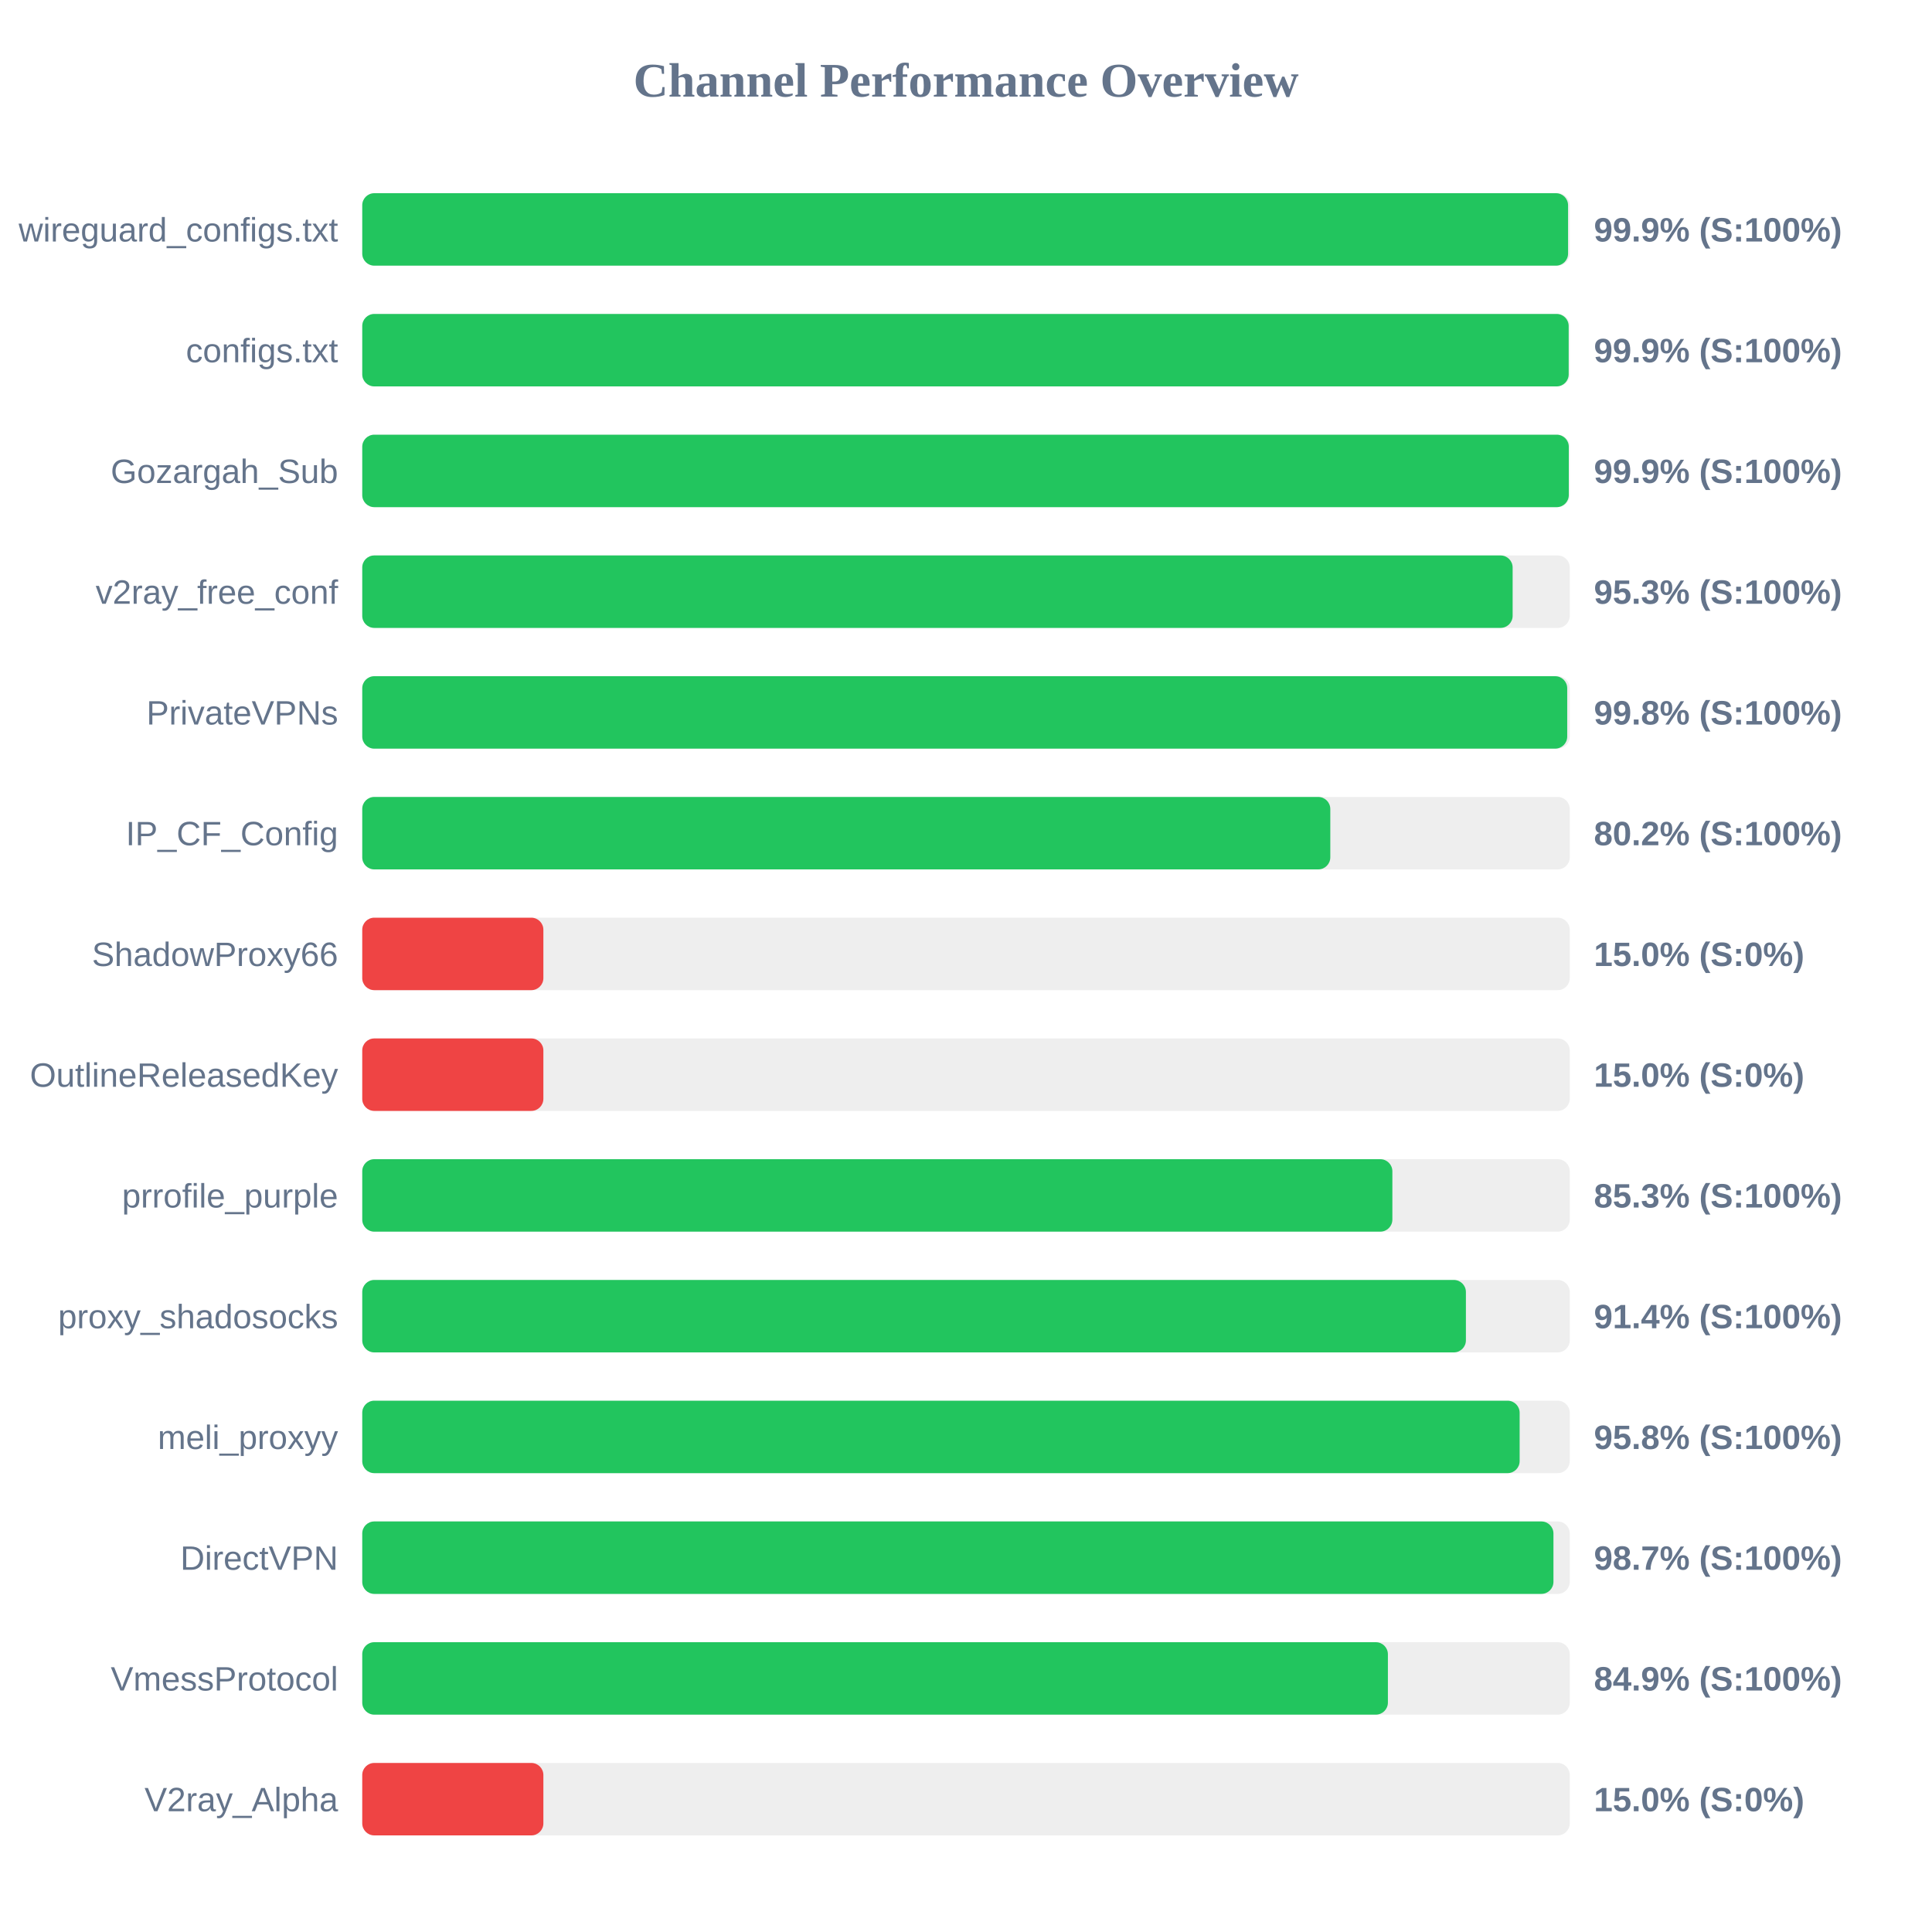
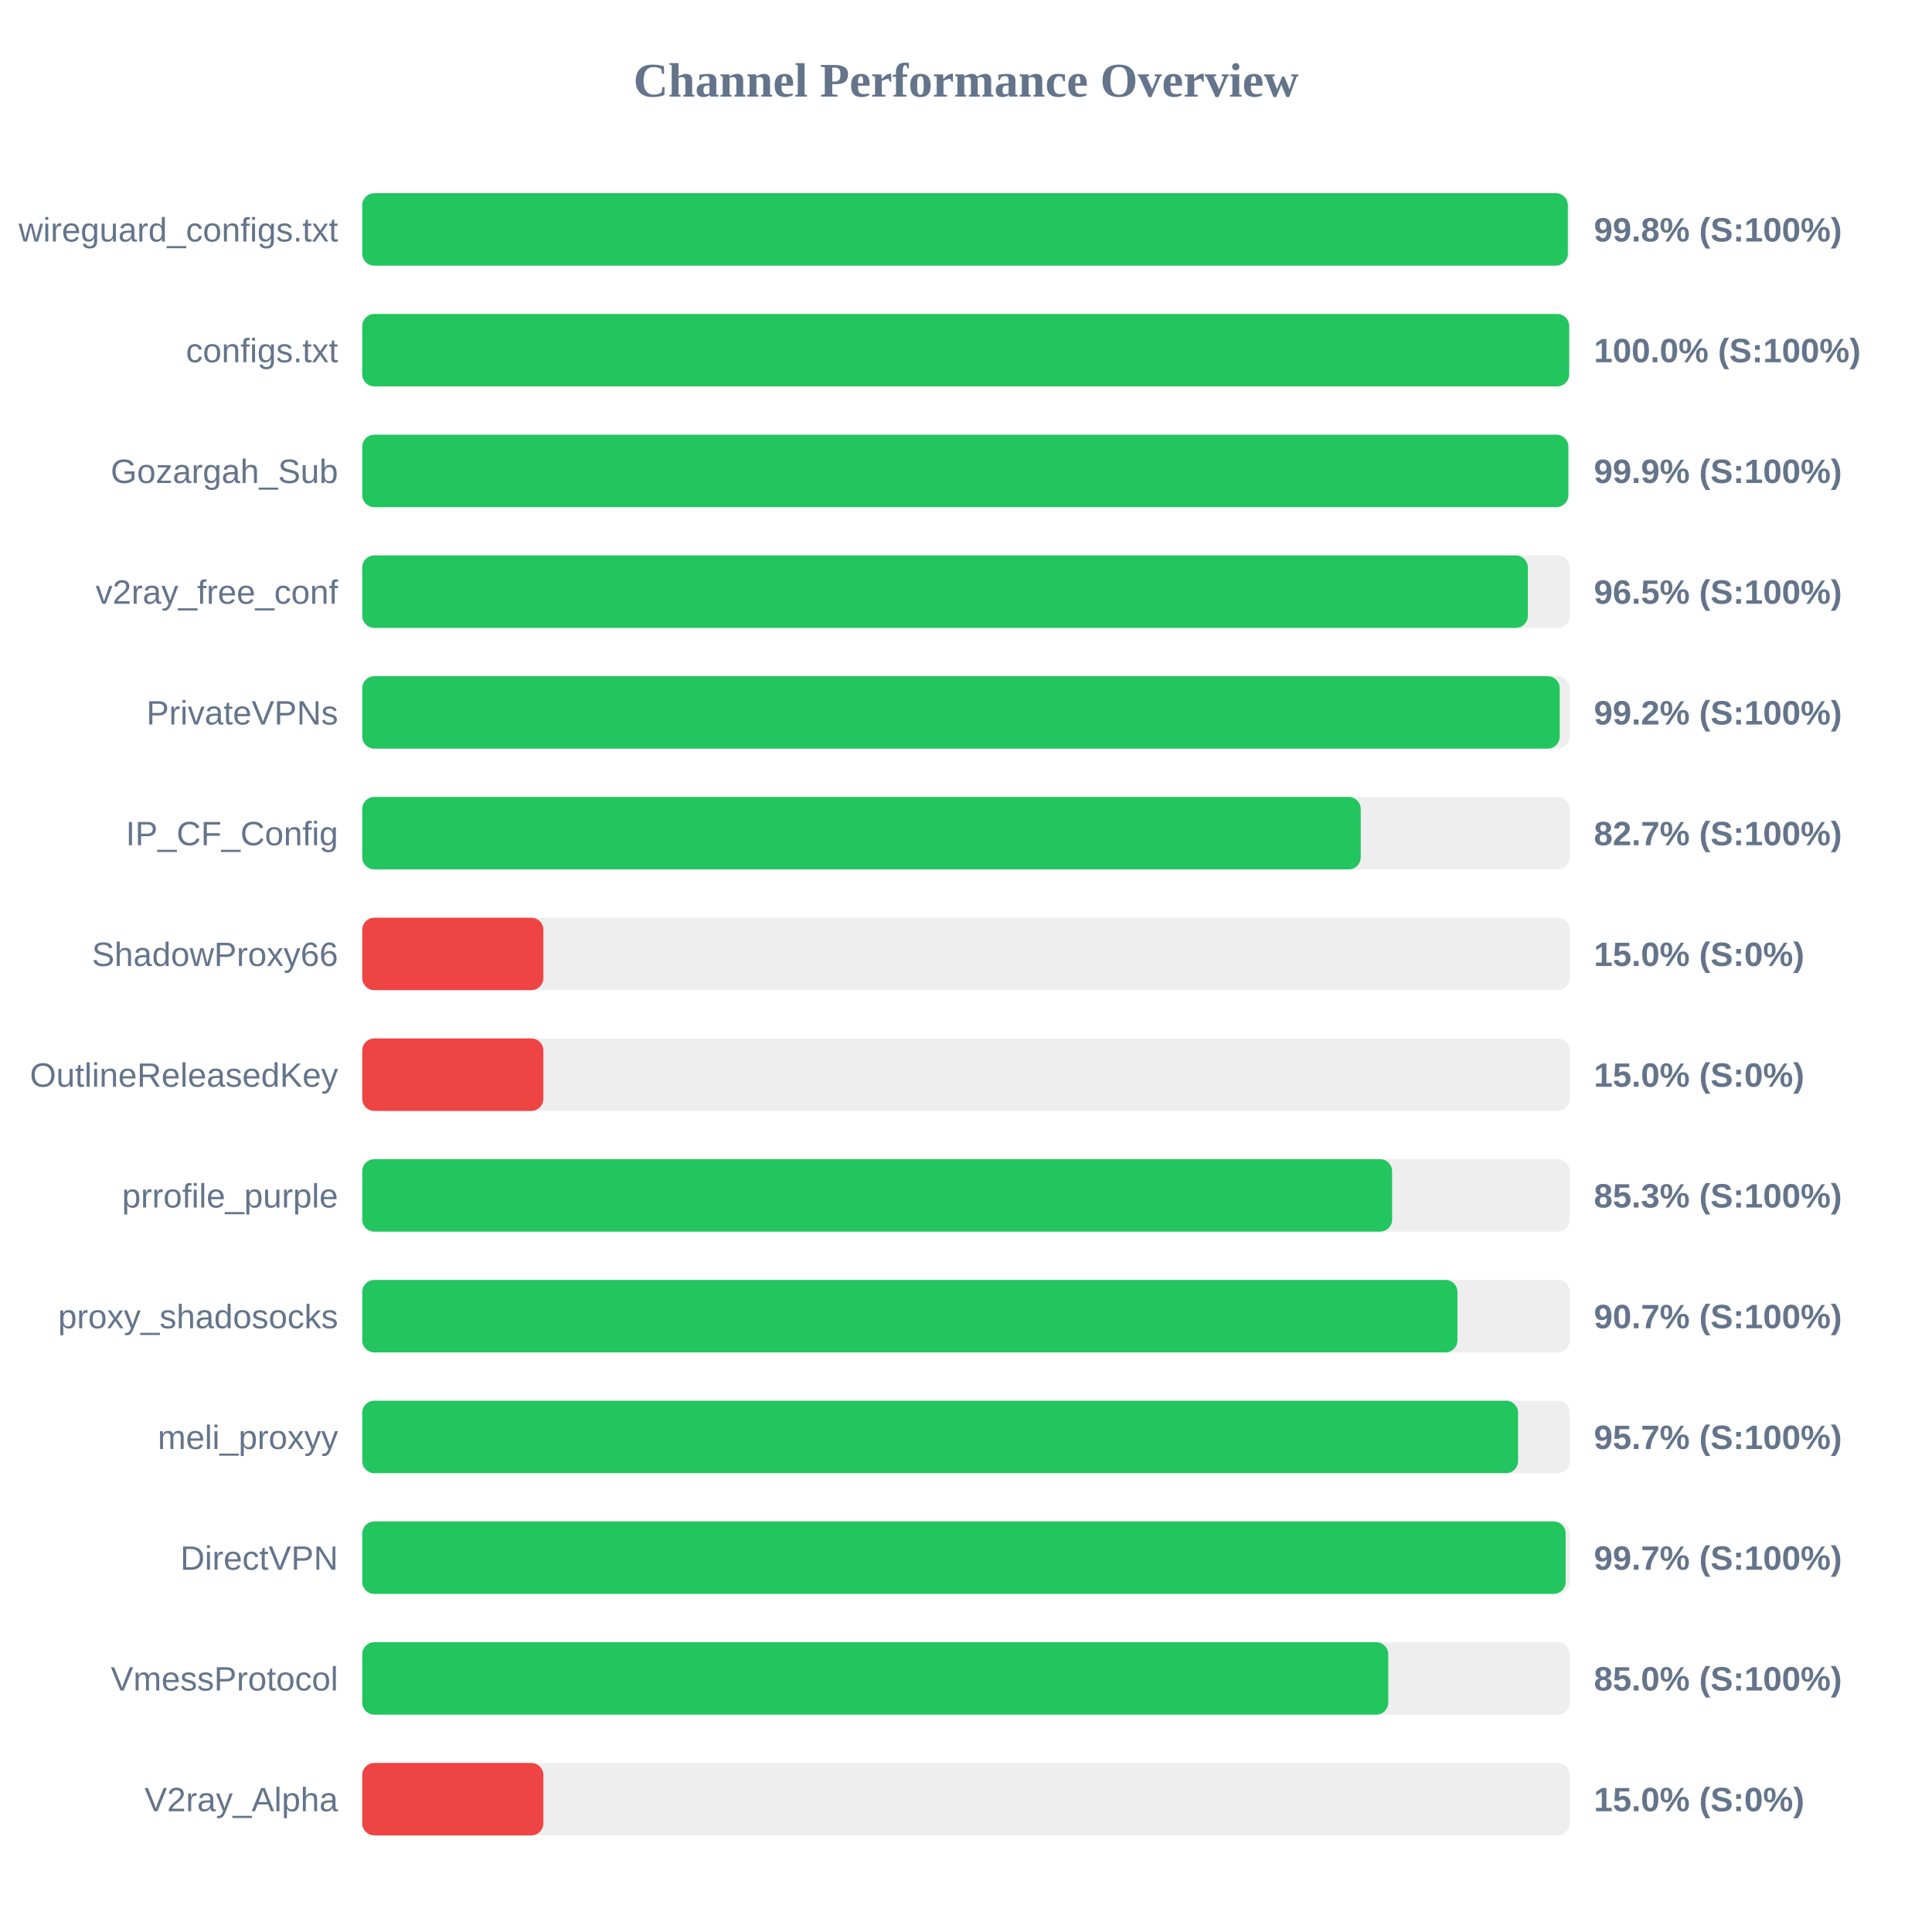
<svg xmlns="http://www.w3.org/2000/svg" width="800" height="800" version="1.1">
  <style>
        .row { font: 14px Arial; fill: #64748b; }
        .score { font: bold 14px Arial; fill: #64748b; }
    </style>
  <text x="400" y="40" text-anchor="middle" font-size="20px" font-weight="bold" fill="#64748b">Channel Performance Overview</text>
  <rect x="150" y="80" width="500" height="30" fill="#eee" rx="5" />
-   <rect x="150" y="80" width="499.3" height="30" fill="#22c55e" rx="5" />
+   <rect x="150" y="80" width="499.2" height="30" fill="#22c55e" rx="5" />
  <text x="140" y="100" text-anchor="end" class="row">wireguard_configs.txt</text>
-   <text x="660" y="100" text-anchor="start" class="score">99.9% (S:100%)</text>
+   <text x="660" y="100" text-anchor="start" class="score">99.8% (S:100%)</text>
  <rect x="150" y="130" width="500" height="30" fill="#eee" rx="5" />
-   <rect x="150" y="130" width="499.55" height="30" fill="#22c55e" rx="5" />
+   <rect x="150" y="130" width="499.75" height="30" fill="#22c55e" rx="5" />
  <text x="140" y="150" text-anchor="end" class="row">configs.txt</text>
-   <text x="660" y="150" text-anchor="start" class="score">99.9% (S:100%)</text>
+   <text x="660" y="150" text-anchor="start" class="score">100.0% (S:100%)</text>
  <rect x="150" y="180" width="500" height="30" fill="#eee" rx="5" />
-   <rect x="150" y="180" width="499.6" height="30" fill="#22c55e" rx="5" />
+   <rect x="150" y="180" width="499.4" height="30" fill="#22c55e" rx="5" />
  <text x="140" y="200" text-anchor="end" class="row">Gozargah_Sub</text>
  <text x="660" y="200" text-anchor="start" class="score">99.9% (S:100%)</text>
  <rect x="150" y="230" width="500" height="30" fill="#eee" rx="5" />
-   <rect x="150" y="230" width="476.35" height="30" fill="#22c55e" rx="5" />
+   <rect x="150" y="230" width="482.65" height="30" fill="#22c55e" rx="5" />
  <text x="140" y="250" text-anchor="end" class="row">v2ray_free_conf</text>
-   <text x="660" y="250" text-anchor="start" class="score">95.3% (S:100%)</text>
+   <text x="660" y="250" text-anchor="start" class="score">96.5% (S:100%)</text>
  <rect x="150" y="280" width="500" height="30" fill="#eee" rx="5" />
-   <rect x="150" y="280" width="498.95" height="30" fill="#22c55e" rx="5" />
+   <rect x="150" y="280" width="495.85" height="30" fill="#22c55e" rx="5" />
  <text x="140" y="300" text-anchor="end" class="row">PrivateVPNs</text>
-   <text x="660" y="300" text-anchor="start" class="score">99.8% (S:100%)</text>
+   <text x="660" y="300" text-anchor="start" class="score">99.2% (S:100%)</text>
  <rect x="150" y="330" width="500" height="30" fill="#eee" rx="5" />
-   <rect x="150" y="330" width="400.85" height="30" fill="#22c55e" rx="5" />
+   <rect x="150" y="330" width="413.45" height="30" fill="#22c55e" rx="5" />
  <text x="140" y="350" text-anchor="end" class="row">IP_CF_Config</text>
-   <text x="660" y="350" text-anchor="start" class="score">80.2% (S:100%)</text>
+   <text x="660" y="350" text-anchor="start" class="score">82.7% (S:100%)</text>
  <rect x="150" y="380" width="500" height="30" fill="#eee" rx="5" />
  <rect x="150" y="380" width="75.0" height="30" fill="#ef4444" rx="5" />
  <text x="140" y="400" text-anchor="end" class="row">ShadowProxy66</text>
  <text x="660" y="400" text-anchor="start" class="score">15.0% (S:0%)</text>
  <rect x="150" y="430" width="500" height="30" fill="#eee" rx="5" />
  <rect x="150" y="430" width="75.0" height="30" fill="#ef4444" rx="5" />
  <text x="140" y="450" text-anchor="end" class="row">OutlineReleasedKey</text>
  <text x="660" y="450" text-anchor="start" class="score">15.0% (S:0%)</text>
  <rect x="150" y="480" width="500" height="30" fill="#eee" rx="5" />
-   <rect x="150" y="480" width="426.55" height="30" fill="#22c55e" rx="5" />
+   <rect x="150" y="480" width="426.45" height="30" fill="#22c55e" rx="5" />
  <text x="140" y="500" text-anchor="end" class="row">prrofile_purple</text>
  <text x="660" y="500" text-anchor="start" class="score">85.3% (S:100%)</text>
  <rect x="150" y="530" width="500" height="30" fill="#eee" rx="5" />
-   <rect x="150" y="530" width="457.0" height="30" fill="#22c55e" rx="5" />
+   <rect x="150" y="530" width="453.5" height="30" fill="#22c55e" rx="5" />
  <text x="140" y="550" text-anchor="end" class="row">proxy_shadosocks</text>
-   <text x="660" y="550" text-anchor="start" class="score">91.4% (S:100%)</text>
+   <text x="660" y="550" text-anchor="start" class="score">90.7% (S:100%)</text>
  <rect x="150" y="580" width="500" height="30" fill="#eee" rx="5" />
-   <rect x="150" y="580" width="479.25" height="30" fill="#22c55e" rx="5" />
+   <rect x="150" y="580" width="478.6" height="30" fill="#22c55e" rx="5" />
  <text x="140" y="600" text-anchor="end" class="row">meli_proxyy</text>
-   <text x="660" y="600" text-anchor="start" class="score">95.8% (S:100%)</text>
+   <text x="660" y="600" text-anchor="start" class="score">95.7% (S:100%)</text>
  <rect x="150" y="630" width="500" height="30" fill="#eee" rx="5" />
-   <rect x="150" y="630" width="493.25" height="30" fill="#22c55e" rx="5" />
+   <rect x="150" y="630" width="498.3" height="30" fill="#22c55e" rx="5" />
  <text x="140" y="650" text-anchor="end" class="row">DirectVPN</text>
-   <text x="660" y="650" text-anchor="start" class="score">98.7% (S:100%)</text>
+   <text x="660" y="650" text-anchor="start" class="score">99.7% (S:100%)</text>
  <rect x="150" y="680" width="500" height="30" fill="#eee" rx="5" />
-   <rect x="150" y="680" width="424.7" height="30" fill="#22c55e" rx="5" />
+   <rect x="150" y="680" width="424.85" height="30" fill="#22c55e" rx="5" />
  <text x="140" y="700" text-anchor="end" class="row">VmessProtocol</text>
-   <text x="660" y="700" text-anchor="start" class="score">84.9% (S:100%)</text>
+   <text x="660" y="700" text-anchor="start" class="score">85.0% (S:100%)</text>
  <rect x="150" y="730" width="500" height="30" fill="#eee" rx="5" />
  <rect x="150" y="730" width="75.0" height="30" fill="#ef4444" rx="5" />
  <text x="140" y="750" text-anchor="end" class="row">V2ray_Alpha</text>
  <text x="660" y="750" text-anchor="start" class="score">15.0% (S:0%)</text>
</svg>
